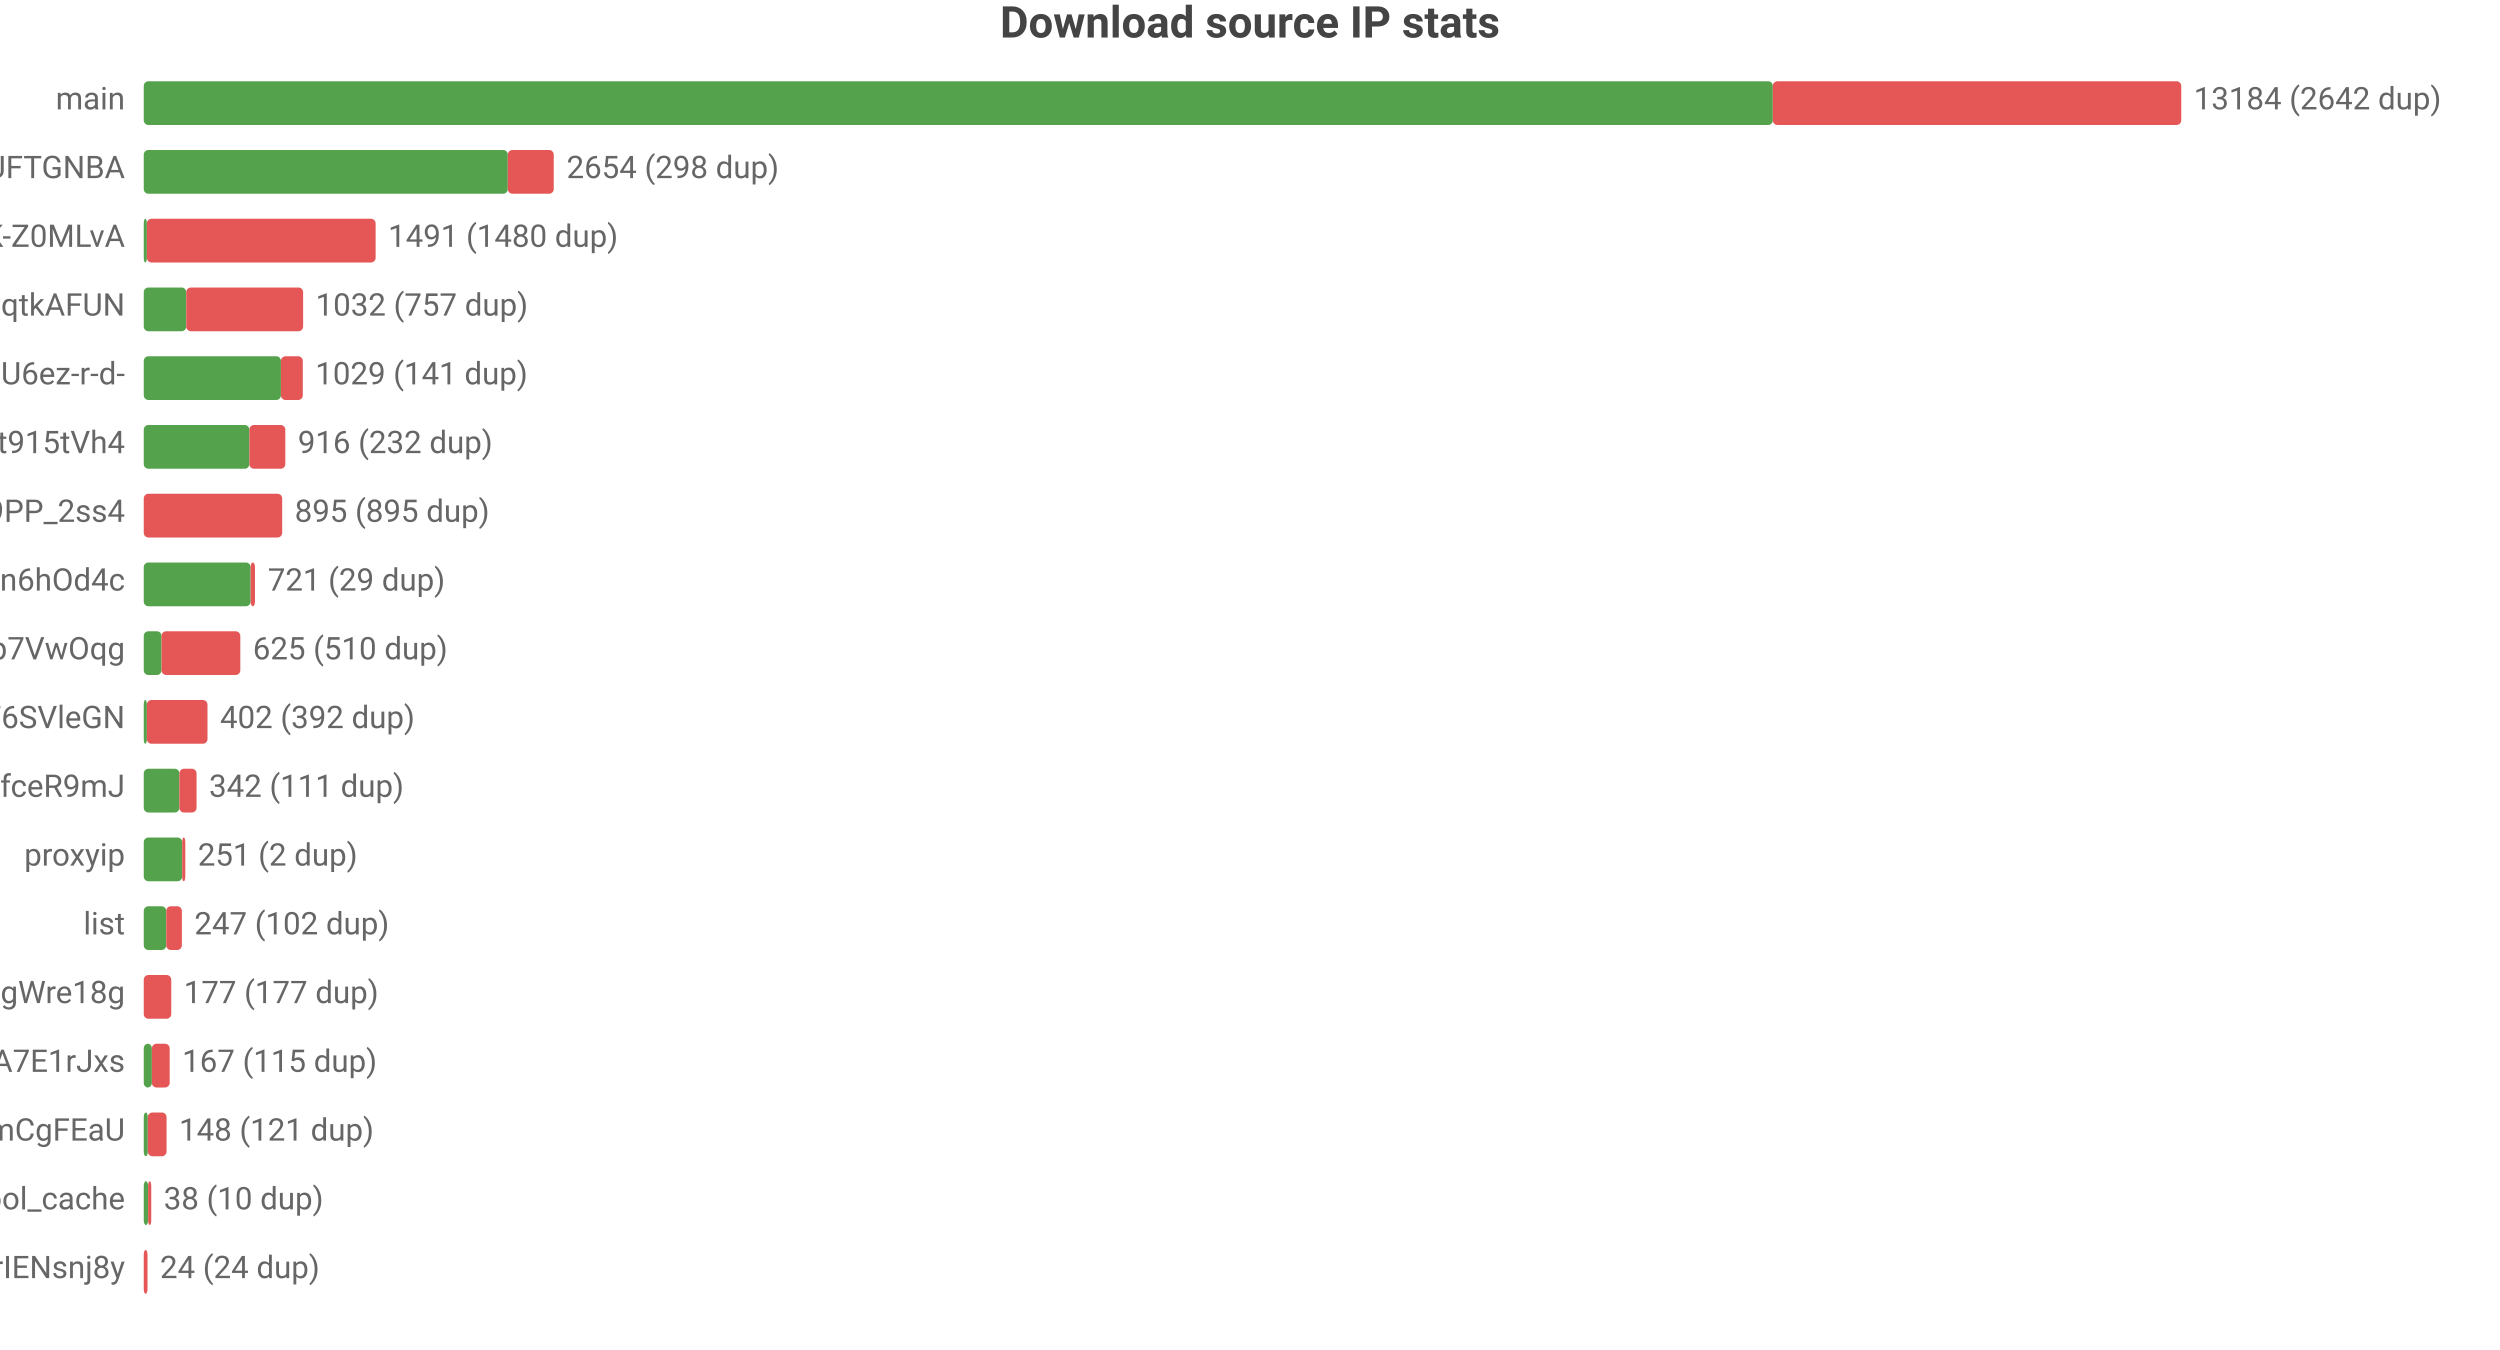
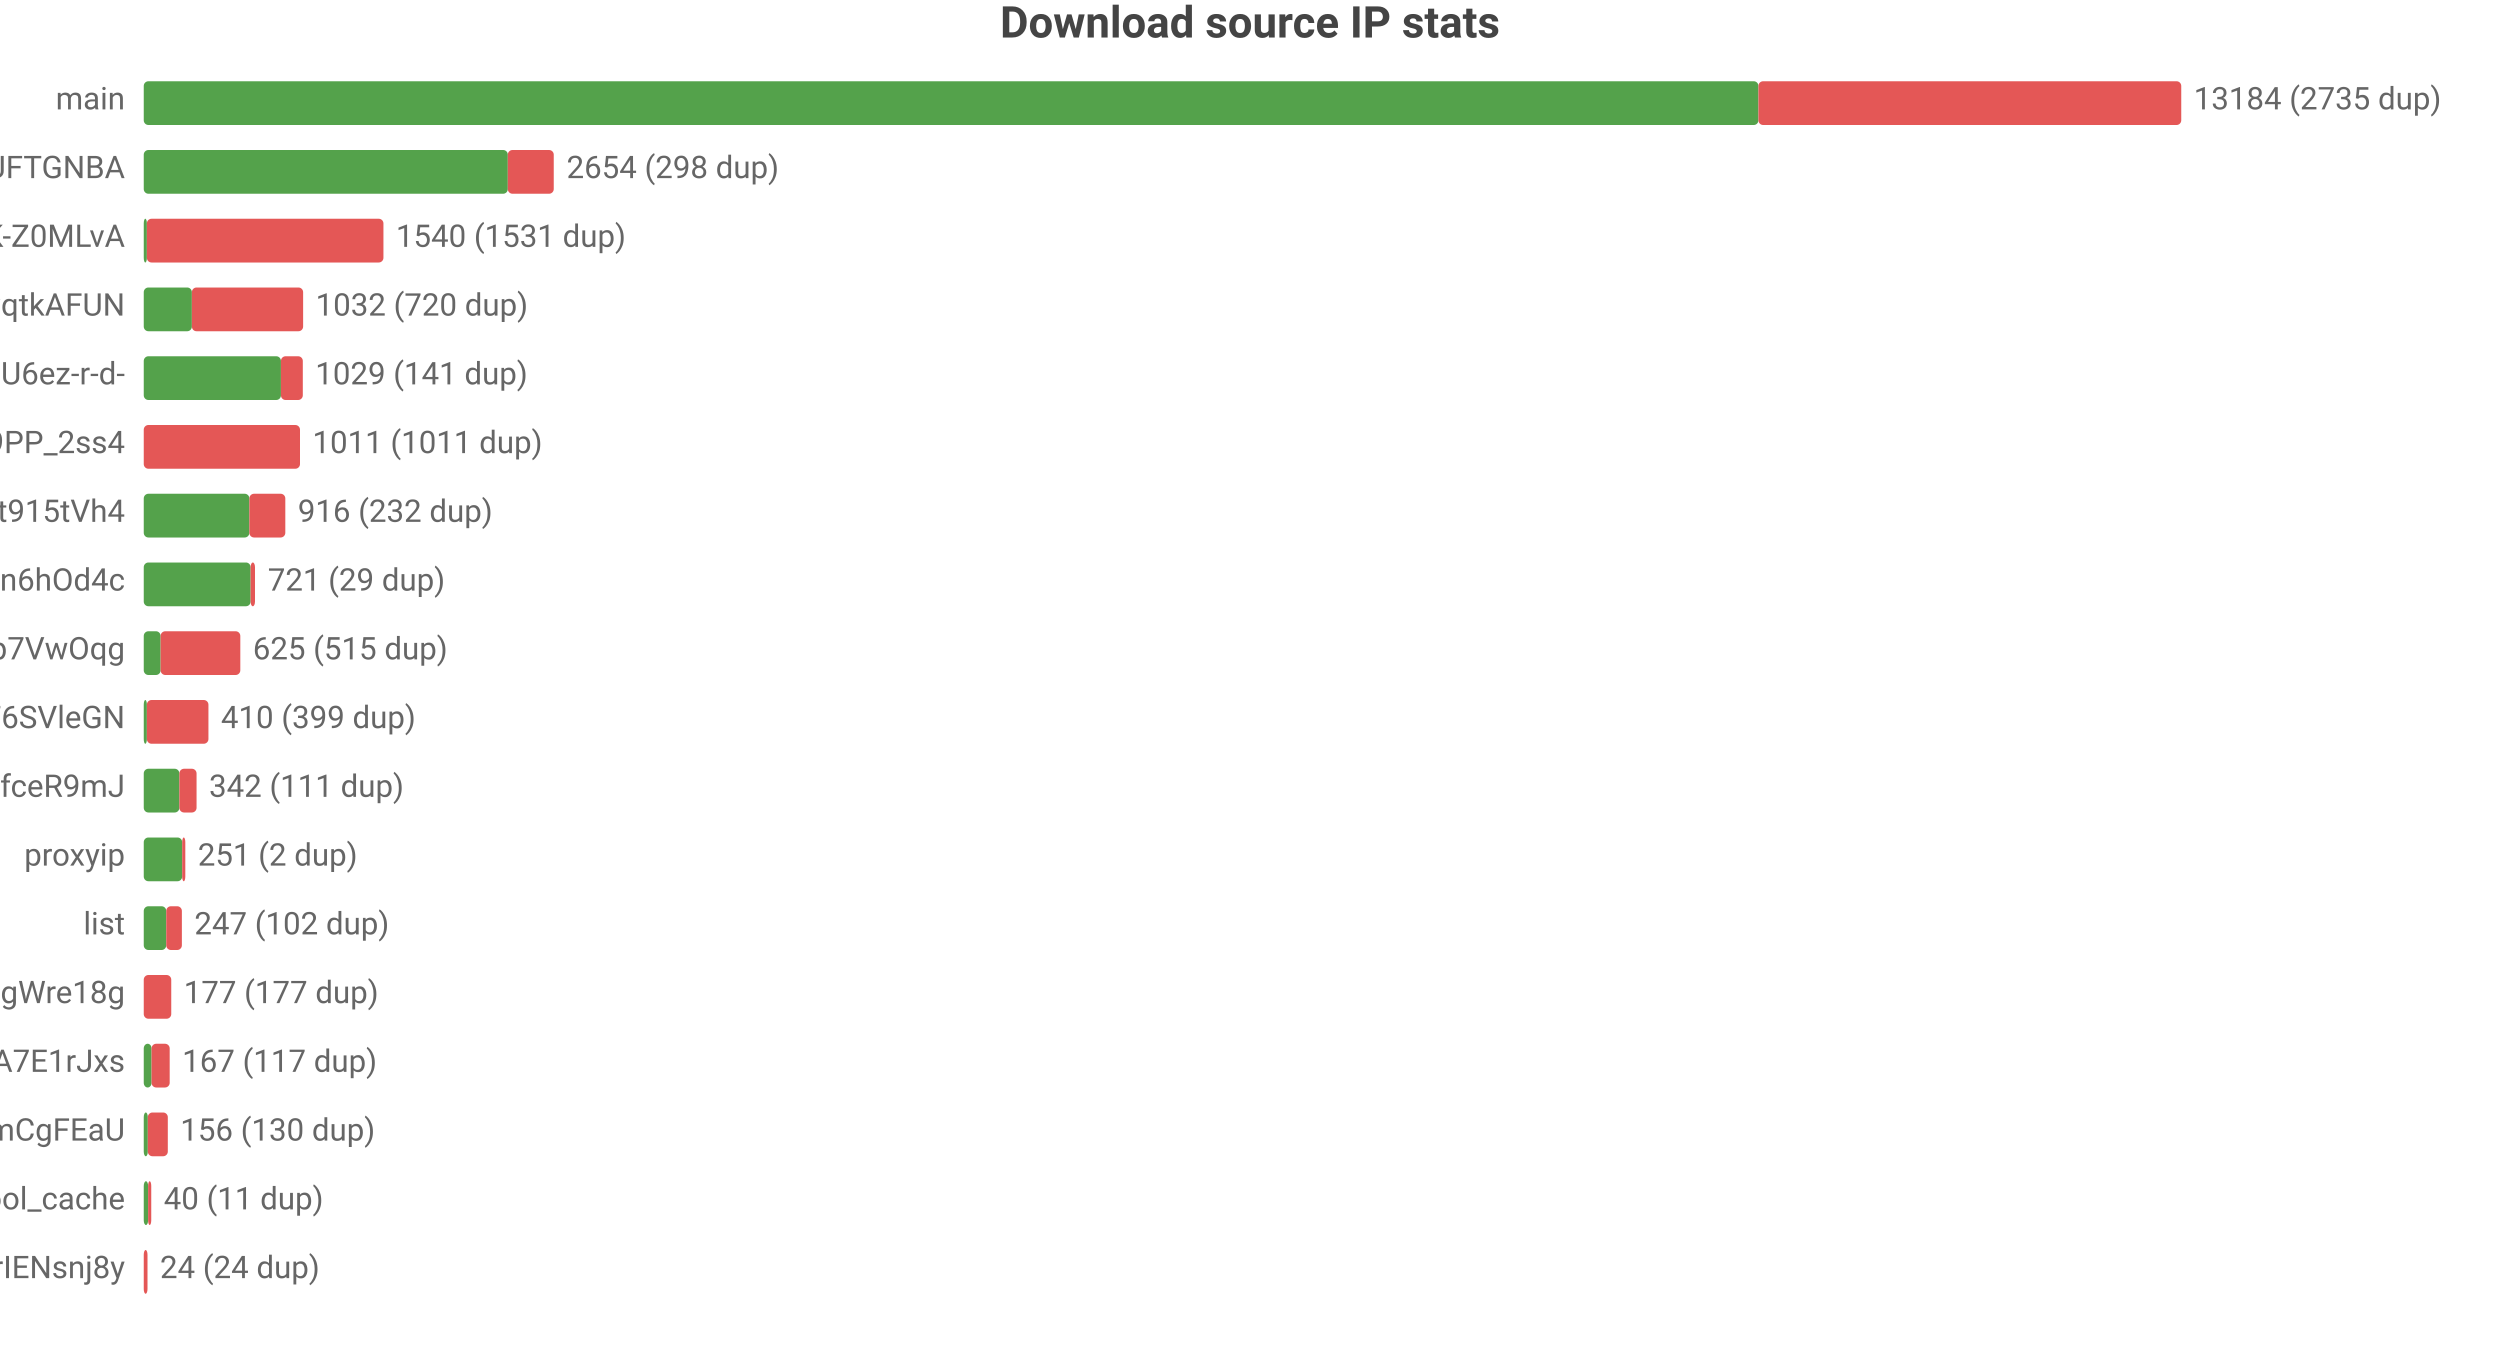
<svg xmlns="http://www.w3.org/2000/svg" width="800" height="432" viewBox="0 0 800 432">
  <rect width="800" height="432" fill="#ffffff" />
  <style>text{font-family:system-ui,-apple-system,'Segoe UI',Roboto,'PingFang SC','Microsoft YaHei','Noto Sans CJK SC',sans-serif}.g{stroke:#e8e8e8;stroke-width:1}.a{stroke:#999;stroke-width:1}.t{font-size:10px;fill:#666}.m{font-size:10px;text-anchor:middle;fill:#666}.e{font-size:10px;text-anchor:end;fill:#666}.l{font-size:11px;fill:#333}.tt{font-size:14px;font-weight:600;text-anchor:middle;fill:#444}.em{font-size:13px;text-anchor:middle;fill:#999}</style>
  <text class="tt" x="400.0" y="12">Download source IP stats</text>
  <text class="e" x="40" y="35">main</text>
-   <rect x="46" y="26" width="521.3" height="14" fill="#54a24b" rx="1.5" />
-   <rect x="567.3" y="26" width="130.7" height="14" fill="#e45756" rx="1.5" />
-   <text class="t" x="702" y="35">13184 (2642 dup)</text>
+   <rect x="46" y="26" width="516.7" height="14" fill="#54a24b" rx="1.5" />
+   <rect x="562.7" y="26" width="135.3" height="14" fill="#e45756" rx="1.5" />
+   <text class="t" x="702" y="35">13184 (2735 dup)</text>
  <text class="e" x="40" y="57">dsrc_koIyMZFFic21Px3M4Z5Wb4Aier9UFTGNBA</text>
  <rect x="46" y="48" width="116.5" height="14" fill="#54a24b" rx="1.5" />
  <rect x="162.5" y="48" width="14.7" height="14" fill="#e45756" rx="1.5" />
  <text class="t" x="181.3" y="57">2654 (298 dup)</text>
  <text class="e" x="40" y="79">dsrc_dyz1ApcMKse5dc2AqbRKg-GCRWK-Z0MLvA</text>
  <rect x="46" y="70" width="1" height="14" fill="#54a24b" rx="1.5" />
-   <rect x="47" y="70" width="73.2" height="14" fill="#e45756" rx="1.5" />
-   <text class="t" x="124.2" y="79">1491 (1480 dup)</text>
+   <rect x="47" y="70" width="75.7" height="14" fill="#e45756" rx="1.5" />
+   <text class="t" x="126.7" y="79">1540 (1531 dup)</text>
  <text class="e" x="40" y="101">dsrc_otoqKZ97QGjdwqtkAFUN</text>
-   <rect x="46" y="92" width="13.6" height="14" fill="#54a24b" rx="1.5" />
-   <rect x="59.6" y="92" width="37.4" height="14" fill="#e45756" rx="1.5" />
-   <text class="t" x="101.0" y="101">1032 (757 dup)</text>
+   <rect x="46" y="92" width="15.4" height="14" fill="#54a24b" rx="1.5" />
+   <rect x="61.4" y="92" width="35.6" height="14" fill="#e45756" rx="1.5" />
+   <text class="t" x="101.0" y="101">1032 (720 dup)</text>
  <text class="e" x="40" y="123">dsrc_jQi4Lke_x4pVNAHU6ez-r-d-</text>
  <rect x="46" y="114" width="43.9" height="14" fill="#54a24b" rx="1.5" />
  <rect x="89.9" y="114" width="7.0" height="14" fill="#e45756" rx="1.5" />
  <text class="t" x="100.9" y="123">1029 (141 dup)</text>
-   <text class="e" x="40" y="145">dsrc_A4Z1CFnF_B6ORXft915tVh4</text>
-   <rect x="46" y="136" width="33.8" height="14" fill="#54a24b" rx="1.5" />
-   <rect x="79.8" y="136" width="11.5" height="14" fill="#e45756" rx="1.5" />
-   <text class="t" x="95.3" y="145">916 (232 dup)</text>
-   <text class="e" x="40" y="167">dsrc_NZkbMF0zJ_nVPyU9PP_2ss4</text>
-   <rect x="46" y="158" width="44.3" height="14" fill="#e45756" rx="1.5" />
-   <text class="t" x="94.3" y="167">895 (895 dup)</text>
+   <text class="e" x="40" y="145">dsrc_NZkbMF0zJ_nVPyU9PP_2ss4</text>
+   <rect x="46" y="136" width="50.0" height="14" fill="#e45756" rx="1.5" />
+   <text class="t" x="100.0" y="145">1011 (1011 dup)</text>
+   <text class="e" x="40" y="167">dsrc_A4Z1CFnF_B6ORXft915tVh4</text>
+   <rect x="46" y="158" width="33.8" height="14" fill="#54a24b" rx="1.5" />
+   <rect x="79.8" y="158" width="11.5" height="14" fill="#e45756" rx="1.5" />
+   <text class="t" x="95.3" y="167">916 (232 dup)</text>
  <text class="e" x="40" y="189">dsrc_I2Bu0-fUIC5uLd1-n6hOd4c</text>
  <rect x="46" y="180" width="34.2" height="14" fill="#54a24b" rx="1.5" />
  <rect x="80.2" y="180" width="1.4" height="14" fill="#e45756" rx="1.5" />
  <text class="t" x="85.7" y="189">721 (29 dup)</text>
  <text class="e" x="40" y="211">dsrc_DFlKSqdXvgU5EWXdp7VwOqg</text>
-   <rect x="46" y="202" width="5.7" height="14" fill="#54a24b" rx="1.5" />
-   <rect x="51.7" y="202" width="25.2" height="14" fill="#e45756" rx="1.5" />
-   <text class="t" x="80.9" y="211">625 (510 dup)</text>
+   <rect x="46" y="202" width="5.4" height="14" fill="#54a24b" rx="1.5" />
+   <rect x="51.4" y="202" width="25.5" height="14" fill="#e45756" rx="1.5" />
+   <text class="t" x="80.9" y="211">625 (515 dup)</text>
  <text class="e" x="40" y="233">dsrc_LLA73eP6qXwoercn3lGhF6SVleGN</text>
  <rect x="46" y="224" width="1" height="14" fill="#54a24b" rx="1.5" />
-   <rect x="47" y="224" width="19.4" height="14" fill="#e45756" rx="1.5" />
-   <text class="t" x="70.4" y="233">402 (392 dup)</text>
+   <rect x="47" y="224" width="19.7" height="14" fill="#e45756" rx="1.5" />
+   <text class="t" x="70.7" y="233">410 (399 dup)</text>
  <text class="e" x="40" y="255">dsrc_CeBaE-maeWZqJDnV1pNP7CnuhVUL9fceR9mJ</text>
  <rect x="46" y="246" width="11.4" height="14" fill="#54a24b" rx="1.5" />
  <rect x="57.4" y="246" width="5.5" height="14" fill="#e45756" rx="1.5" />
  <text class="t" x="66.9" y="255">342 (111 dup)</text>
  <text class="e" x="40" y="277">proxyip</text>
  <rect x="46" y="268" width="12.3" height="14" fill="#54a24b" rx="1.5" />
  <rect x="58.3" y="268" width="1" height="14" fill="#e45756" rx="1.5" />
  <text class="t" x="63.3" y="277">251 (2 dup)</text>
  <text class="e" x="40" y="299">list</text>
  <rect x="46" y="290" width="7.2" height="14" fill="#54a24b" rx="1.5" />
  <rect x="53.2" y="290" width="5.0" height="14" fill="#e45756" rx="1.5" />
  <text class="t" x="62.2" y="299">247 (102 dup)</text>
  <text class="e" x="40" y="321">dsrc_MbZRMPaMPMm6o9mw3okGbgd7MVmUgWre18g</text>
  <rect x="46" y="312" width="8.8" height="14" fill="#e45756" rx="1.5" />
  <text class="t" x="58.8" y="321">177 (177 dup)</text>
  <text class="e" x="40" y="343">dsrc_-gMAH1rE0Beexq3irh3A7E1rJxs</text>
-   <rect x="46" y="334" width="2.6" height="14" fill="#54a24b" rx="1.5" />
-   <rect x="48.6" y="334" width="5.7" height="14" fill="#e45756" rx="1.5" />
-   <text class="t" x="58.3" y="343">167 (115 dup)</text>
+   <rect x="46" y="334" width="2.5" height="14" fill="#54a24b" rx="1.5" />
+   <rect x="48.5" y="334" width="5.8" height="14" fill="#e45756" rx="1.5" />
+   <text class="t" x="58.3" y="343">167 (117 dup)</text>
  <text class="e" x="40" y="365">dsrc_pAlpbTpSPPviUVumZmCgFEaU</text>
  <rect x="46" y="356" width="1.3" height="14" fill="#54a24b" rx="1.5" />
-   <rect x="47.3" y="356" width="6.0" height="14" fill="#e45756" rx="1.5" />
-   <text class="t" x="57.3" y="365">148 (121 dup)</text>
+   <rect x="47.3" y="356" width="6.4" height="14" fill="#e45756" rx="1.5" />
+   <text class="t" x="57.7" y="365">156 (130 dup)</text>
  <text class="e" x="40" y="387">pool_cache</text>
  <rect x="46" y="378" width="1.4" height="14" fill="#54a24b" rx="1.5" />
  <rect x="47.4" y="378" width="1" height="14" fill="#e45756" rx="1.5" />
-   <text class="t" x="52.4" y="387">38 (10 dup)</text>
+   <text class="t" x="52.4" y="387">40 (11 dup)</text>
  <text class="e" x="40" y="409">dsrc_uTixem8zbKw5hXeUZLLrIENsnj8y</text>
  <rect x="46" y="400" width="1.2" height="14" fill="#e45756" rx="1.5" />
  <text class="t" x="51.2" y="409">24 (24 dup)</text>
</svg>
